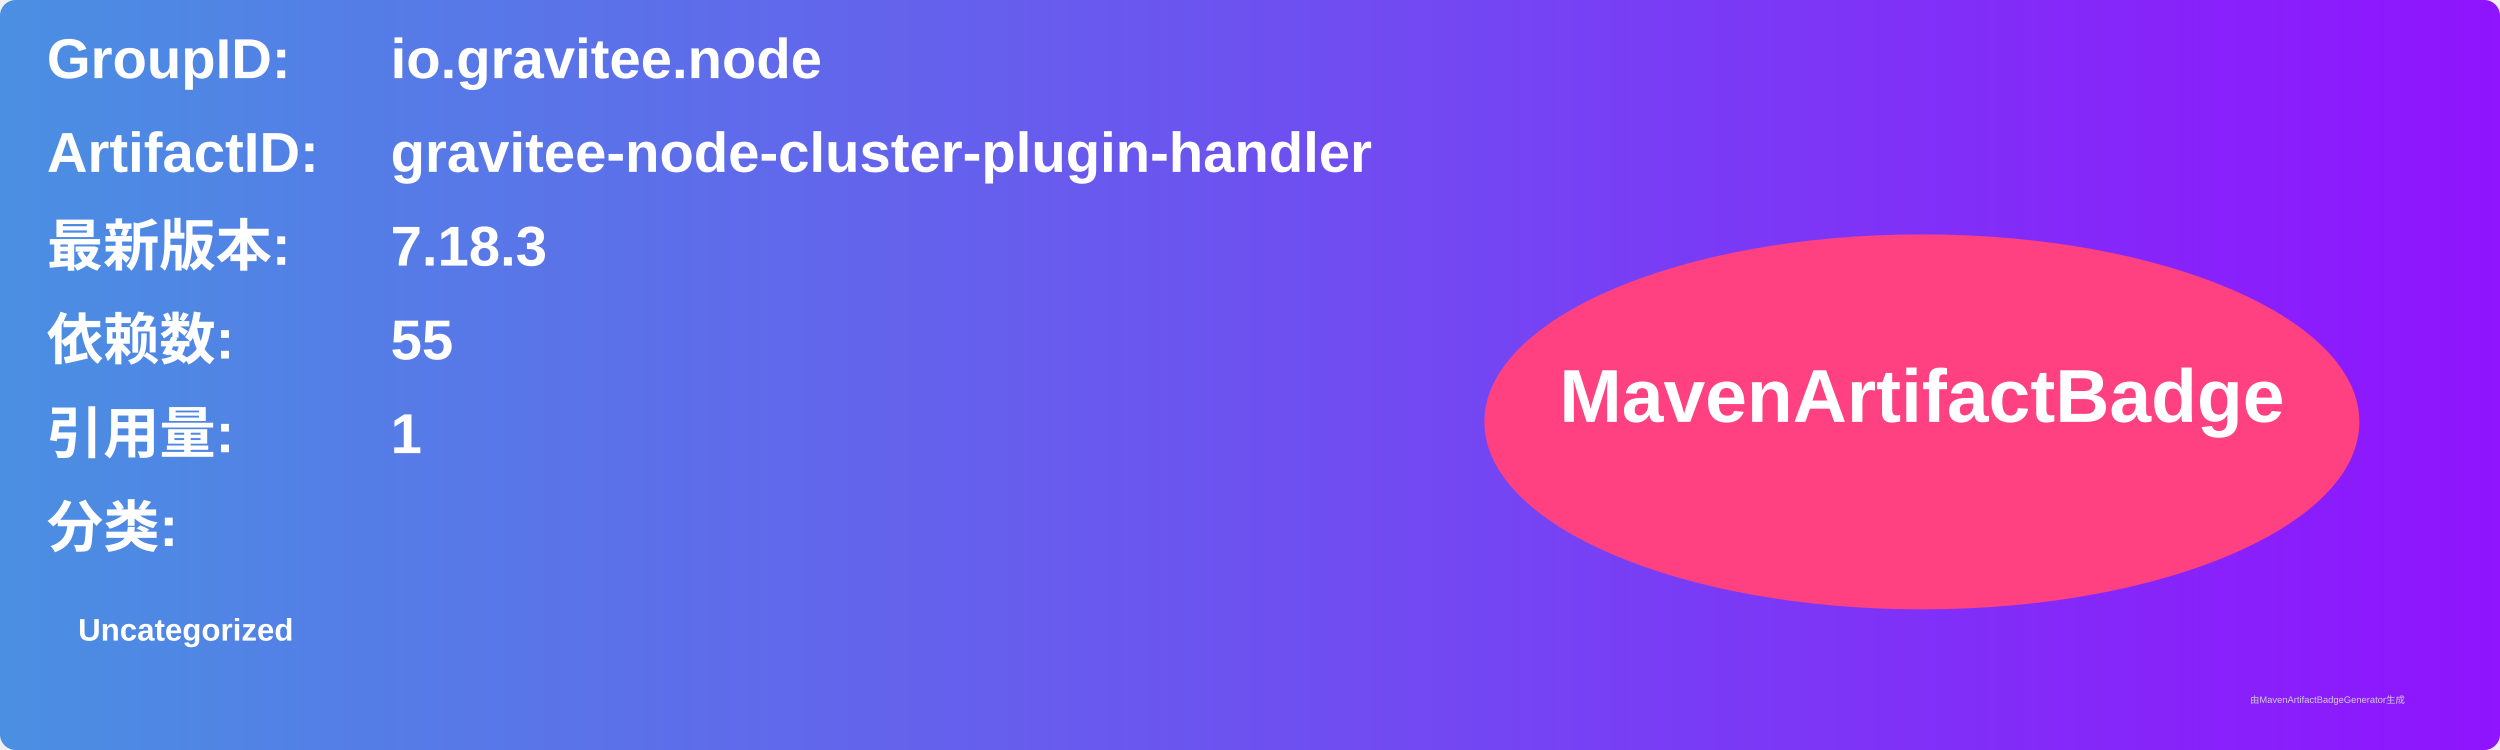
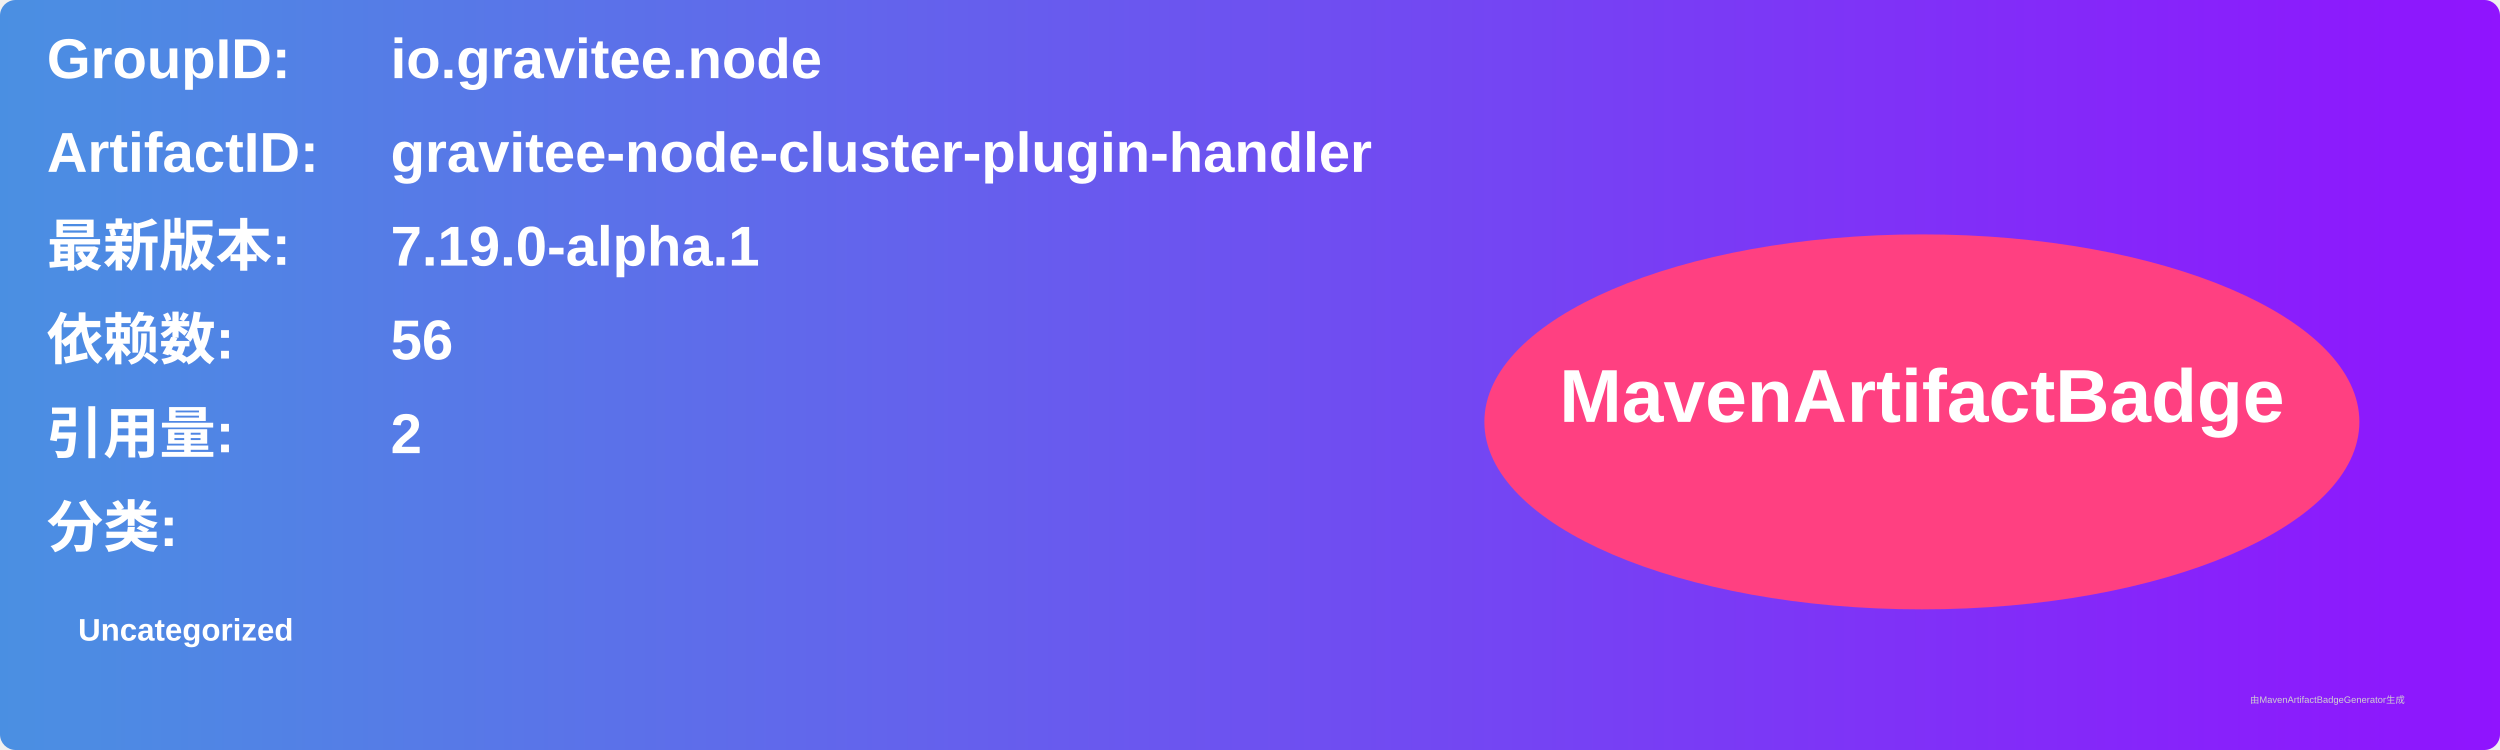
<svg xmlns="http://www.w3.org/2000/svg" width="800" height="240" viewBox="0 0 800 240">
  <linearGradient id="grad" x1="0%" y1="0%" x2="100%" y2="0%">
    <stop offset="0%" stop-color="#4a90e2" />
    <stop offset="100%" stop-color="#9013fe" />
  </linearGradient>
  <rect width="100%" height="100%" rx="5" ry="5" fill="url(#grad)" />
  <g transform="translate(15, 15)">
    <text x="0" y="10" font-family="Arial" font-size="18" fill="white" font-weight="bold" width="260">GroupID:</text>
    <text x="110" y="10" font-family="Arial" font-size="18" fill="white" font-weight="bold" width="460">io.gravitee.node</text>
    <text x="0" y="40" font-family="Arial" font-size="18" fill="white" font-weight="bold" width="260">ArtifactID:</text>
    <text x="110" y="40" font-family="Arial" font-size="18" fill="white" font-weight="bold" width="460">gravitee-node-cluster-plugin-handler</text>
    <text x="0" y="70" font-family="Arial" font-size="18" fill="white" font-weight="bold">最新版本:</text>
    <text x="110" y="70" font-family="Arial" font-size="18" fill="white" font-weight="bold">
-       <tspan font-weight="bold">7.18.3</tspan>
+       <tspan font-weight="bold">7.19.0-alpha.1</tspan>
    </text>
    <text x="0" y="100" font-family="Arial" font-size="18" fill="white" font-weight="bold">依赖数: </text>
    <text x="110" y="100" font-family="Arial" font-size="18" fill="white">
-       <tspan font-weight="bold">55</tspan>
+       <tspan font-weight="bold">56</tspan>
    </text>
    <text x="0" y="130" font-family="Arial" font-size="18" fill="white" font-weight="bold">引用量: </text>
    <text x="110" y="130" font-family="Arial" font-size="18" fill="white">
-       <tspan font-weight="bold">1</tspan>
+       <tspan font-weight="bold">2</tspan>
    </text>
    <text x="0" y="160" font-family="Arial" font-size="18" fill="white" font-weight="bold">分类:</text>
    <text x="10" y="190" font-family="Arial" font-size="10" fill="white">
      <tspan font-weight="bold">Uncategorized</tspan>
    </text>
    <ellipse cx="600" cy="120" rx="140" ry="60" fill="#ff4081" />
    <text x="600" y="120" text-anchor="middle" font-family="Arial" font-size="24" fill="white" font-weight="bold">MavenArtifactBadge</text>
  </g>
  <text x="720" y="225" font-family="Arial" font-size="3" fill="#d0d0d0">由MavenArtifactBadgeGenerator生成</text>
</svg>
